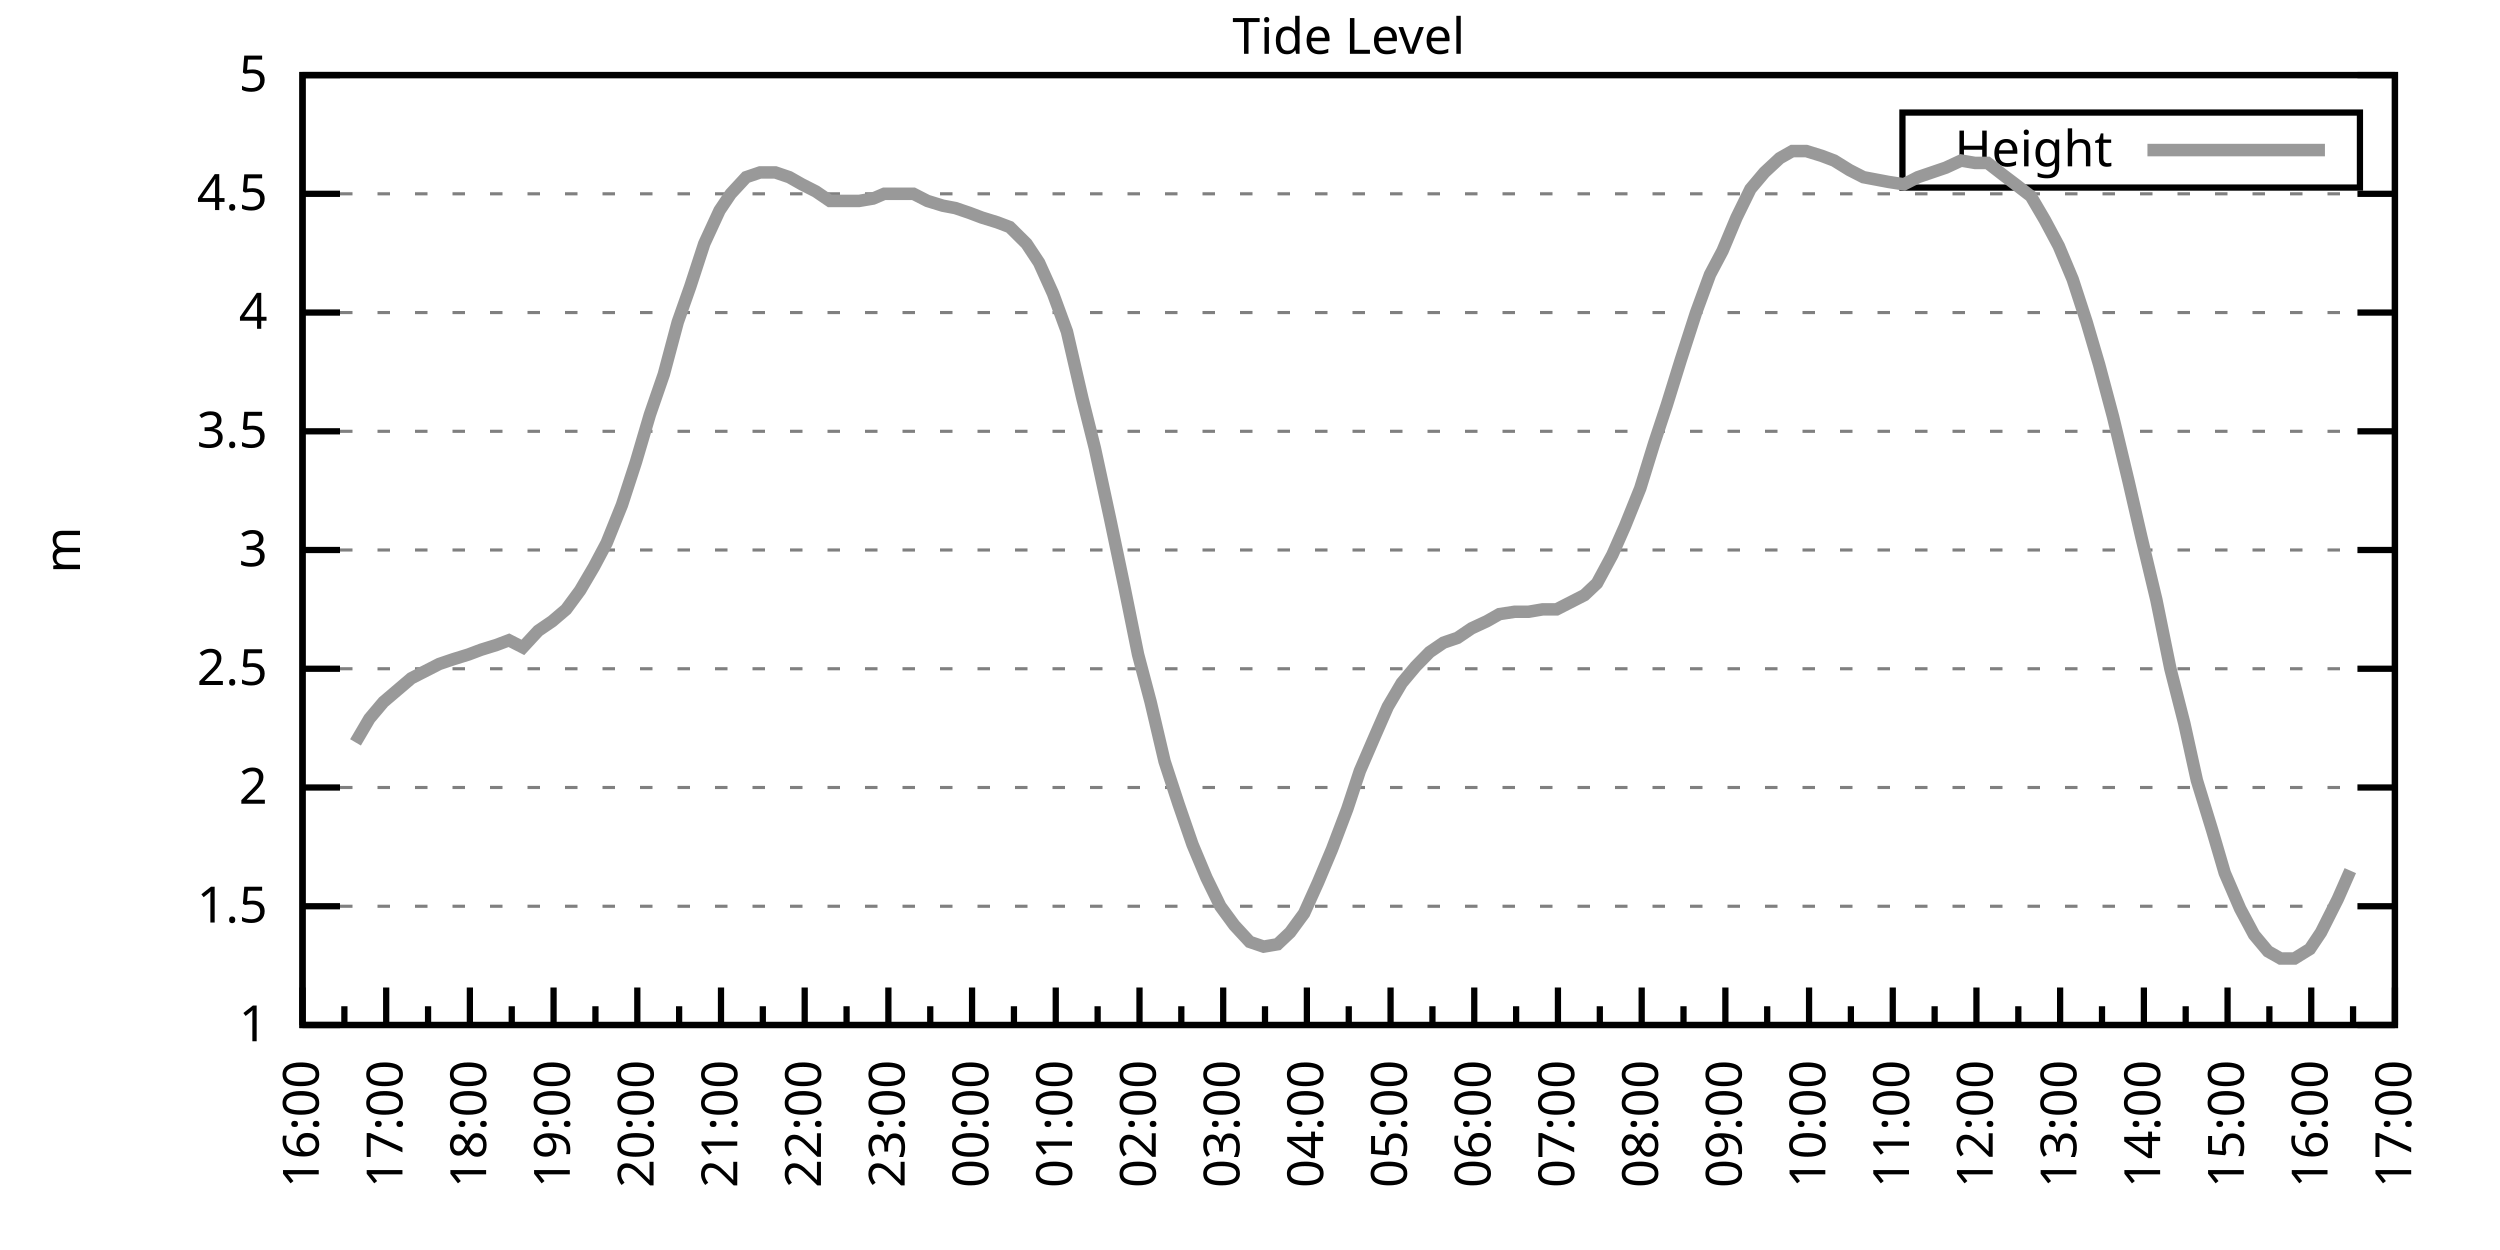
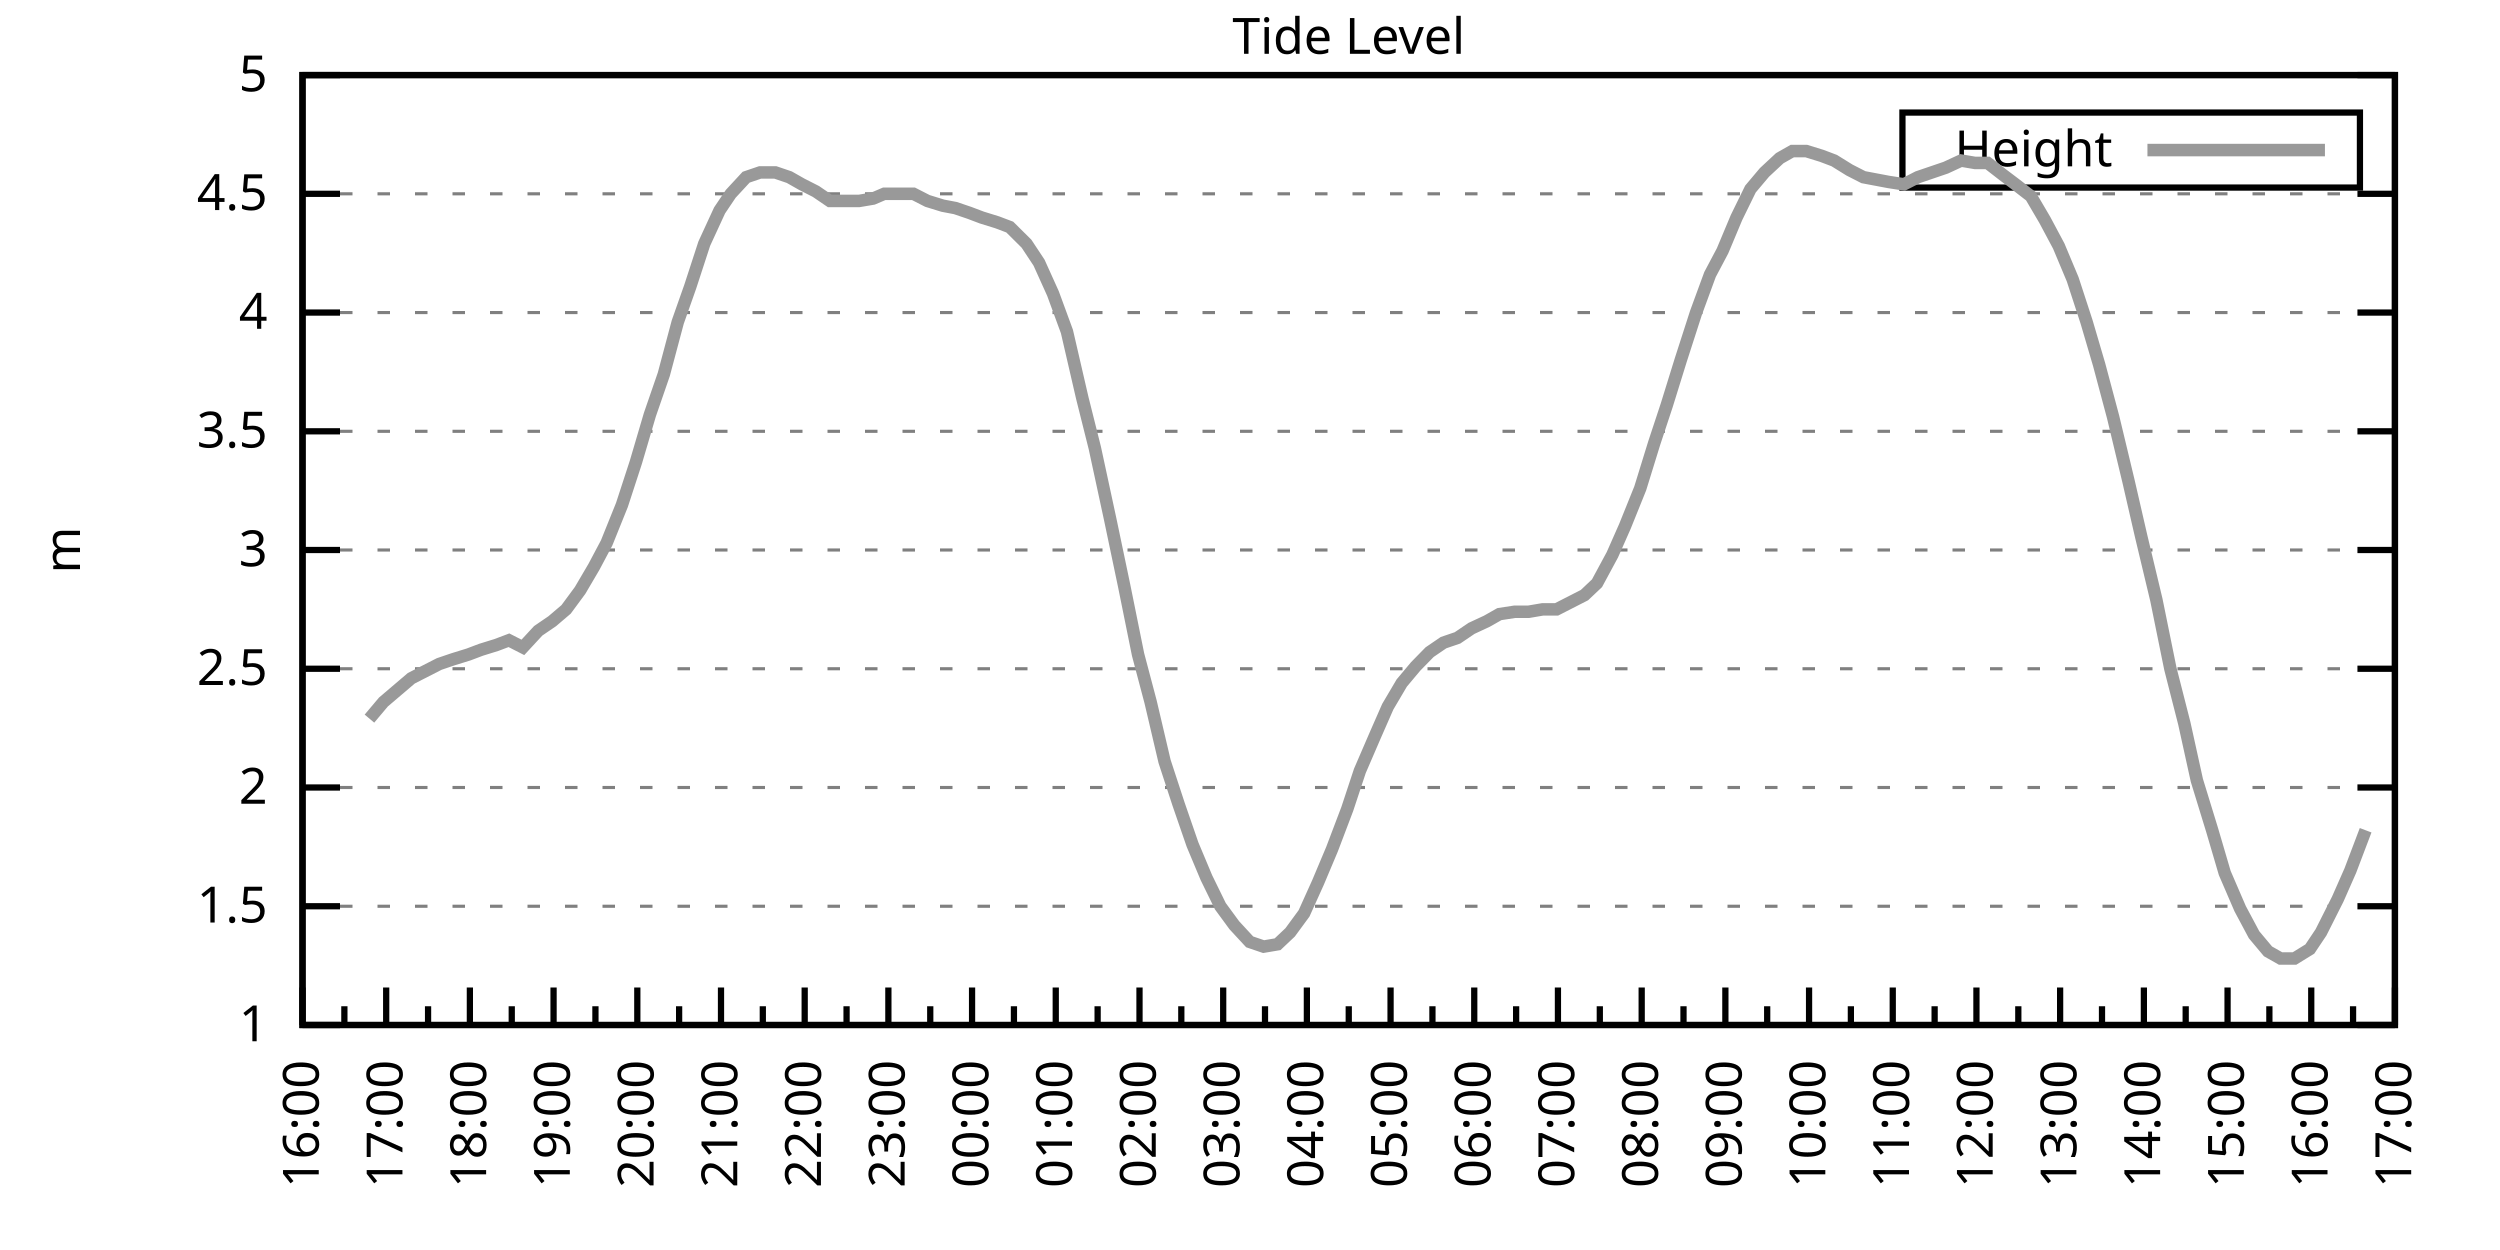
<svg xmlns="http://www.w3.org/2000/svg" xmlns:xlink="http://www.w3.org/1999/xlink" width="400" height="200" viewBox="0 0 400 200">
  <g id="gnuplot_canvas">
    <rect x="0" y="0" width="400" height="200" fill="none" />
    <defs>
      <circle id="gpDot" r="0.5" stroke-width="0.5" stroke="currentColor" />
      <path id="gpPt0" stroke-width="0.333" stroke="currentColor" d="M-1,0 h2 M0,-1 v2" />
      <path id="gpPt1" stroke-width="0.333" stroke="currentColor" d="M-1,-1 L1,1 M1,-1 L-1,1" />
      <path id="gpPt2" stroke-width="0.333" stroke="currentColor" d="M-1,0 L1,0 M0,-1 L0,1 M-1,-1 L1,1 M-1,1 L1,-1" />
      <rect id="gpPt3" stroke-width="0.333" stroke="currentColor" x="-1" y="-1" width="2" height="2" />
      <rect id="gpPt4" stroke-width="0.333" stroke="currentColor" fill="currentColor" x="-1" y="-1" width="2" height="2" />
      <circle id="gpPt5" stroke-width="0.333" stroke="currentColor" cx="0" cy="0" r="1" />
      <use xlink:href="#gpPt5" id="gpPt6" fill="currentColor" stroke="none" />
      <path id="gpPt7" stroke-width="0.333" stroke="currentColor" d="M0,-1.33 L-1.33,0.67 L1.33,0.67 z" />
      <use xlink:href="#gpPt7" id="gpPt8" fill="currentColor" stroke="none" />
      <use xlink:href="#gpPt7" id="gpPt9" stroke="currentColor" transform="rotate(180)" />
      <use xlink:href="#gpPt9" id="gpPt10" fill="currentColor" stroke="none" />
      <use xlink:href="#gpPt3" id="gpPt11" stroke="currentColor" transform="rotate(45)" />
      <use xlink:href="#gpPt11" id="gpPt12" fill="currentColor" stroke="none" />
      <path id="gpPt13" stroke-width="0.333" stroke="currentColor" d="M0,1.330 L1.265,0.411 L0.782,-1.067 L-0.782,-1.076 L-1.265,0.411 z" />
      <use xlink:href="#gpPt13" id="gpPt14" fill="currentColor" stroke="none" />
      <filter id="textbox" filterUnits="objectBoundingBox" x="0" y="0" height="1" width="1">
        <feFlood flood-color="white" flood-opacity="1" result="bgnd" />
        <feComposite in="SourceGraphic" in2="bgnd" operator="atop" />
      </filter>
      <filter id="greybox" filterUnits="objectBoundingBox" x="0" y="0" height="1" width="1">
        <feFlood flood-color="lightgrey" flood-opacity="1" result="grey" />
        <feComposite in="SourceGraphic" in2="grey" operator="atop" />
      </filter>
    </defs>
    <g fill="none" color="white" stroke="currentColor" stroke-width="1.00" stroke-linecap="butt" stroke-linejoin="miter">
</g>
    <g fill="none" color="black" stroke="currentColor" stroke-width="1.00" stroke-linecap="butt" stroke-linejoin="miter">
      <g stroke="none" shape-rendering="crispEdges">
        <polygon fill="rgb(255, 255, 255)" points="48.40,164.00 383.18,164.00 383.18,12.02 48.40,12.02 " />
      </g>
    </g>
    <g fill="none" color="black" stroke="currentColor" stroke-width="1.00" stroke-linecap="butt" stroke-linejoin="miter">
</g>
    <g fill="none" color="black" stroke="black" stroke-width="0.50" stroke-linecap="butt" stroke-linejoin="miter">
</g>
    <g fill="none" color="gray" stroke="currentColor" stroke-width="0.50" stroke-linecap="butt" stroke-linejoin="miter">
      <path stroke="gray" stroke-dasharray="2,4" class="gridline" d="M48.40,164.00 L383.19,164.00  " />
    </g>
    <g fill="none" color="gray" stroke="gray" stroke-width="1.00" stroke-linecap="butt" stroke-linejoin="miter">
</g>
    <g fill="none" color="black" stroke="currentColor" stroke-width="1.00" stroke-linecap="butt" stroke-linejoin="miter">
      <path stroke="black" d="M48.40,164.00 L54.40,164.00 M383.19,164.00 L377.19,164.00  " />
      <g transform="translate(42.80,166.60)" stroke="none" fill="black" font-family="Sans" font-size="8.00" text-anchor="end">
        <text>
          <tspan font-family="Sans"> 1</tspan>
        </text>
      </g>
    </g>
    <g fill="none" color="black" stroke="currentColor" stroke-width="1.00" stroke-linecap="butt" stroke-linejoin="miter">
</g>
    <g fill="none" color="black" stroke="black" stroke-width="0.50" stroke-linecap="butt" stroke-linejoin="miter">
</g>
    <g fill="none" color="gray" stroke="currentColor" stroke-width="0.50" stroke-linecap="butt" stroke-linejoin="miter">
      <path stroke="gray" stroke-dasharray="2,4" class="gridline" d="M48.40,145.00 L383.19,145.00  " />
    </g>
    <g fill="none" color="gray" stroke="gray" stroke-width="1.00" stroke-linecap="butt" stroke-linejoin="miter">
</g>
    <g fill="none" color="black" stroke="currentColor" stroke-width="1.00" stroke-linecap="butt" stroke-linejoin="miter">
      <path stroke="black" d="M48.40,145.00 L54.40,145.00 M383.19,145.00 L377.19,145.00  " />
      <g transform="translate(42.80,147.60)" stroke="none" fill="black" font-family="Sans" font-size="8.00" text-anchor="end">
        <text>
          <tspan font-family="Sans"> 1.5</tspan>
        </text>
      </g>
    </g>
    <g fill="none" color="black" stroke="currentColor" stroke-width="1.00" stroke-linecap="butt" stroke-linejoin="miter">
</g>
    <g fill="none" color="black" stroke="black" stroke-width="0.50" stroke-linecap="butt" stroke-linejoin="miter">
</g>
    <g fill="none" color="gray" stroke="currentColor" stroke-width="0.50" stroke-linecap="butt" stroke-linejoin="miter">
      <path stroke="gray" stroke-dasharray="2,4" class="gridline" d="M48.40,126.00 L383.19,126.00  " />
    </g>
    <g fill="none" color="gray" stroke="gray" stroke-width="1.00" stroke-linecap="butt" stroke-linejoin="miter">
</g>
    <g fill="none" color="black" stroke="currentColor" stroke-width="1.00" stroke-linecap="butt" stroke-linejoin="miter">
      <path stroke="black" d="M48.40,126.00 L54.40,126.00 M383.19,126.00 L377.19,126.00  " />
      <g transform="translate(42.80,128.60)" stroke="none" fill="black" font-family="Sans" font-size="8.00" text-anchor="end">
        <text>
          <tspan font-family="Sans"> 2</tspan>
        </text>
      </g>
    </g>
    <g fill="none" color="black" stroke="currentColor" stroke-width="1.00" stroke-linecap="butt" stroke-linejoin="miter">
</g>
    <g fill="none" color="black" stroke="black" stroke-width="0.50" stroke-linecap="butt" stroke-linejoin="miter">
</g>
    <g fill="none" color="gray" stroke="currentColor" stroke-width="0.50" stroke-linecap="butt" stroke-linejoin="miter">
      <path stroke="gray" stroke-dasharray="2,4" class="gridline" d="M48.40,107.00 L383.19,107.00  " />
    </g>
    <g fill="none" color="gray" stroke="gray" stroke-width="1.00" stroke-linecap="butt" stroke-linejoin="miter">
</g>
    <g fill="none" color="black" stroke="currentColor" stroke-width="1.00" stroke-linecap="butt" stroke-linejoin="miter">
      <path stroke="black" d="M48.40,107.00 L54.40,107.00 M383.19,107.00 L377.19,107.00  " />
      <g transform="translate(42.80,109.60)" stroke="none" fill="black" font-family="Sans" font-size="8.00" text-anchor="end">
        <text>
          <tspan font-family="Sans"> 2.5</tspan>
        </text>
      </g>
    </g>
    <g fill="none" color="black" stroke="currentColor" stroke-width="1.00" stroke-linecap="butt" stroke-linejoin="miter">
</g>
    <g fill="none" color="black" stroke="black" stroke-width="0.50" stroke-linecap="butt" stroke-linejoin="miter">
</g>
    <g fill="none" color="gray" stroke="currentColor" stroke-width="0.50" stroke-linecap="butt" stroke-linejoin="miter">
      <path stroke="gray" stroke-dasharray="2,4" class="gridline" d="M48.40,88.00 L383.19,88.00  " />
    </g>
    <g fill="none" color="gray" stroke="gray" stroke-width="1.00" stroke-linecap="butt" stroke-linejoin="miter">
</g>
    <g fill="none" color="black" stroke="currentColor" stroke-width="1.00" stroke-linecap="butt" stroke-linejoin="miter">
      <path stroke="black" d="M48.40,88.00 L54.40,88.00 M383.19,88.00 L377.19,88.00  " />
      <g transform="translate(42.80,90.60)" stroke="none" fill="black" font-family="Sans" font-size="8.00" text-anchor="end">
        <text>
          <tspan font-family="Sans"> 3</tspan>
        </text>
      </g>
    </g>
    <g fill="none" color="black" stroke="currentColor" stroke-width="1.00" stroke-linecap="butt" stroke-linejoin="miter">
</g>
    <g fill="none" color="black" stroke="black" stroke-width="0.50" stroke-linecap="butt" stroke-linejoin="miter">
</g>
    <g fill="none" color="gray" stroke="currentColor" stroke-width="0.50" stroke-linecap="butt" stroke-linejoin="miter">
      <path stroke="gray" stroke-dasharray="2,4" class="gridline" d="M48.40,69.01 L383.19,69.01  " />
    </g>
    <g fill="none" color="gray" stroke="gray" stroke-width="1.00" stroke-linecap="butt" stroke-linejoin="miter">
</g>
    <g fill="none" color="black" stroke="currentColor" stroke-width="1.00" stroke-linecap="butt" stroke-linejoin="miter">
      <path stroke="black" d="M48.40,69.01 L54.40,69.01 M383.19,69.01 L377.19,69.01  " />
      <g transform="translate(42.80,71.61)" stroke="none" fill="black" font-family="Sans" font-size="8.00" text-anchor="end">
        <text>
          <tspan font-family="Sans"> 3.5</tspan>
        </text>
      </g>
    </g>
    <g fill="none" color="black" stroke="currentColor" stroke-width="1.00" stroke-linecap="butt" stroke-linejoin="miter">
</g>
    <g fill="none" color="black" stroke="black" stroke-width="0.50" stroke-linecap="butt" stroke-linejoin="miter">
</g>
    <g fill="none" color="gray" stroke="currentColor" stroke-width="0.50" stroke-linecap="butt" stroke-linejoin="miter">
      <path stroke="gray" stroke-dasharray="2,4" class="gridline" d="M48.40,50.01 L383.19,50.01  " />
    </g>
    <g fill="none" color="gray" stroke="gray" stroke-width="1.00" stroke-linecap="butt" stroke-linejoin="miter">
</g>
    <g fill="none" color="black" stroke="currentColor" stroke-width="1.00" stroke-linecap="butt" stroke-linejoin="miter">
      <path stroke="black" d="M48.40,50.01 L54.40,50.01 M383.19,50.01 L377.19,50.01  " />
      <g transform="translate(42.80,52.61)" stroke="none" fill="black" font-family="Sans" font-size="8.00" text-anchor="end">
        <text>
          <tspan font-family="Sans"> 4</tspan>
        </text>
      </g>
    </g>
    <g fill="none" color="black" stroke="currentColor" stroke-width="1.00" stroke-linecap="butt" stroke-linejoin="miter">
</g>
    <g fill="none" color="black" stroke="black" stroke-width="0.50" stroke-linecap="butt" stroke-linejoin="miter">
</g>
    <g fill="none" color="gray" stroke="currentColor" stroke-width="0.50" stroke-linecap="butt" stroke-linejoin="miter">
      <path stroke="gray" stroke-dasharray="2,4" class="gridline" d="M48.40,31.01 L383.19,31.01  " />
    </g>
    <g fill="none" color="gray" stroke="gray" stroke-width="1.00" stroke-linecap="butt" stroke-linejoin="miter">
</g>
    <g fill="none" color="black" stroke="currentColor" stroke-width="1.00" stroke-linecap="butt" stroke-linejoin="miter">
      <path stroke="black" d="M48.40,31.01 L54.40,31.01 M383.19,31.01 L377.19,31.01  " />
      <g transform="translate(42.80,33.61)" stroke="none" fill="black" font-family="Sans" font-size="8.00" text-anchor="end">
        <text>
          <tspan font-family="Sans"> 4.5</tspan>
        </text>
      </g>
    </g>
    <g fill="none" color="black" stroke="currentColor" stroke-width="1.00" stroke-linecap="butt" stroke-linejoin="miter">
</g>
    <g fill="none" color="black" stroke="black" stroke-width="0.50" stroke-linecap="butt" stroke-linejoin="miter">
</g>
    <g fill="none" color="gray" stroke="currentColor" stroke-width="0.50" stroke-linecap="butt" stroke-linejoin="miter">
      <path stroke="gray" stroke-dasharray="2,4" class="gridline" d="M48.40,12.01 L383.19,12.01  " />
    </g>
    <g fill="none" color="gray" stroke="gray" stroke-width="1.00" stroke-linecap="butt" stroke-linejoin="miter">
</g>
    <g fill="none" color="black" stroke="currentColor" stroke-width="1.00" stroke-linecap="butt" stroke-linejoin="miter">
      <path stroke="black" d="M48.40,12.01 L54.40,12.01 M383.19,12.01 L377.19,12.01  " />
      <g transform="translate(42.80,14.61)" stroke="none" fill="black" font-family="Sans" font-size="8.00" text-anchor="end">
        <text>
          <tspan font-family="Sans"> 5</tspan>
        </text>
      </g>
    </g>
    <g fill="none" color="black" stroke="currentColor" stroke-width="1.00" stroke-linecap="butt" stroke-linejoin="miter">
      <path stroke="black" d="M48.40,164.00 L48.40,158.00  " />
      <g transform="translate(51.00,169.60) rotate(270)" stroke="none" fill="black" font-family="Sans" font-size="8.00" text-anchor="end">
        <text>
          <tspan font-family="Sans">16:00</tspan>
        </text>
      </g>
    </g>
    <g fill="none" color="black" stroke="currentColor" stroke-width="1.00" stroke-linecap="butt" stroke-linejoin="miter">
      <path stroke="black" d="M55.10,164.00 L55.10,161.00 M61.79,164.00 L61.79,158.00  " />
      <g transform="translate(64.39,169.60) rotate(270)" stroke="none" fill="black" font-family="Sans" font-size="8.00" text-anchor="end">
        <text>
          <tspan font-family="Sans">17:00</tspan>
        </text>
      </g>
    </g>
    <g fill="none" color="black" stroke="currentColor" stroke-width="1.00" stroke-linecap="butt" stroke-linejoin="miter">
      <path stroke="black" d="M68.49,164.00 L68.49,161.00 M75.18,164.00 L75.18,158.00  " />
      <g transform="translate(77.78,169.60) rotate(270)" stroke="none" fill="black" font-family="Sans" font-size="8.00" text-anchor="end">
        <text>
          <tspan font-family="Sans">18:00</tspan>
        </text>
      </g>
    </g>
    <g fill="none" color="black" stroke="currentColor" stroke-width="1.00" stroke-linecap="butt" stroke-linejoin="miter">
      <path stroke="black" d="M81.88,164.00 L81.88,161.00 M88.57,164.00 L88.57,158.00  " />
      <g transform="translate(91.17,169.60) rotate(270)" stroke="none" fill="black" font-family="Sans" font-size="8.00" text-anchor="end">
        <text>
          <tspan font-family="Sans">19:00</tspan>
        </text>
      </g>
    </g>
    <g fill="none" color="black" stroke="currentColor" stroke-width="1.00" stroke-linecap="butt" stroke-linejoin="miter">
      <path stroke="black" d="M95.27,164.00 L95.27,161.00 M101.97,164.00 L101.97,158.00  " />
      <g transform="translate(104.57,169.60) rotate(270)" stroke="none" fill="black" font-family="Sans" font-size="8.00" text-anchor="end">
        <text>
          <tspan font-family="Sans">20:00</tspan>
        </text>
      </g>
    </g>
    <g fill="none" color="black" stroke="currentColor" stroke-width="1.00" stroke-linecap="butt" stroke-linejoin="miter">
      <path stroke="black" d="M108.66,164.00 L108.66,161.00 M115.36,164.00 L115.36,158.00  " />
      <g transform="translate(117.96,169.60) rotate(270)" stroke="none" fill="black" font-family="Sans" font-size="8.00" text-anchor="end">
        <text>
          <tspan font-family="Sans">21:00</tspan>
        </text>
      </g>
    </g>
    <g fill="none" color="black" stroke="currentColor" stroke-width="1.00" stroke-linecap="butt" stroke-linejoin="miter">
      <path stroke="black" d="M122.05,164.00 L122.05,161.00 M128.75,164.00 L128.75,158.00  " />
      <g transform="translate(131.35,169.60) rotate(270)" stroke="none" fill="black" font-family="Sans" font-size="8.00" text-anchor="end">
        <text>
          <tspan font-family="Sans">22:00</tspan>
        </text>
      </g>
    </g>
    <g fill="none" color="black" stroke="currentColor" stroke-width="1.00" stroke-linecap="butt" stroke-linejoin="miter">
      <path stroke="black" d="M135.45,164.00 L135.45,161.00 M142.14,164.00 L142.14,158.00  " />
      <g transform="translate(144.74,169.60) rotate(270)" stroke="none" fill="black" font-family="Sans" font-size="8.00" text-anchor="end">
        <text>
          <tspan font-family="Sans">23:00</tspan>
        </text>
      </g>
    </g>
    <g fill="none" color="black" stroke="currentColor" stroke-width="1.00" stroke-linecap="butt" stroke-linejoin="miter">
      <path stroke="black" d="M148.84,164.00 L148.84,161.00 M155.53,164.00 L155.53,158.00  " />
      <g transform="translate(158.13,169.60) rotate(270)" stroke="none" fill="black" font-family="Sans" font-size="8.00" text-anchor="end">
        <text>
          <tspan font-family="Sans">00:00</tspan>
        </text>
      </g>
    </g>
    <g fill="none" color="black" stroke="currentColor" stroke-width="1.00" stroke-linecap="butt" stroke-linejoin="miter">
      <path stroke="black" d="M162.23,164.00 L162.23,161.00 M168.92,164.00 L168.92,158.00  " />
      <g transform="translate(171.52,169.60) rotate(270)" stroke="none" fill="black" font-family="Sans" font-size="8.00" text-anchor="end">
        <text>
          <tspan font-family="Sans">01:00</tspan>
        </text>
      </g>
    </g>
    <g fill="none" color="black" stroke="currentColor" stroke-width="1.00" stroke-linecap="butt" stroke-linejoin="miter">
      <path stroke="black" d="M175.62,164.00 L175.62,161.00 M182.32,164.00 L182.32,158.00  " />
      <g transform="translate(184.92,169.60) rotate(270)" stroke="none" fill="black" font-family="Sans" font-size="8.00" text-anchor="end">
        <text>
          <tspan font-family="Sans">02:00</tspan>
        </text>
      </g>
    </g>
    <g fill="none" color="black" stroke="currentColor" stroke-width="1.00" stroke-linecap="butt" stroke-linejoin="miter">
      <path stroke="black" d="M189.01,164.00 L189.01,161.00 M195.71,164.00 L195.71,158.00  " />
      <g transform="translate(198.31,169.60) rotate(270)" stroke="none" fill="black" font-family="Sans" font-size="8.00" text-anchor="end">
        <text>
          <tspan font-family="Sans">03:00</tspan>
        </text>
      </g>
    </g>
    <g fill="none" color="black" stroke="currentColor" stroke-width="1.00" stroke-linecap="butt" stroke-linejoin="miter">
      <path stroke="black" d="M202.40,164.00 L202.40,161.00 M209.10,164.00 L209.10,158.00  " />
      <g transform="translate(211.70,169.60) rotate(270)" stroke="none" fill="black" font-family="Sans" font-size="8.00" text-anchor="end">
        <text>
          <tspan font-family="Sans">04:00</tspan>
        </text>
      </g>
    </g>
    <g fill="none" color="black" stroke="currentColor" stroke-width="1.00" stroke-linecap="butt" stroke-linejoin="miter">
      <path stroke="black" d="M215.80,164.00 L215.80,161.00 M222.49,164.00 L222.49,158.00  " />
      <g transform="translate(225.09,169.60) rotate(270)" stroke="none" fill="black" font-family="Sans" font-size="8.00" text-anchor="end">
        <text>
          <tspan font-family="Sans">05:00</tspan>
        </text>
      </g>
    </g>
    <g fill="none" color="black" stroke="currentColor" stroke-width="1.00" stroke-linecap="butt" stroke-linejoin="miter">
      <path stroke="black" d="M229.19,164.00 L229.19,161.00 M235.88,164.00 L235.88,158.00  " />
      <g transform="translate(238.48,169.60) rotate(270)" stroke="none" fill="black" font-family="Sans" font-size="8.00" text-anchor="end">
        <text>
          <tspan font-family="Sans">06:00</tspan>
        </text>
      </g>
    </g>
    <g fill="none" color="black" stroke="currentColor" stroke-width="1.00" stroke-linecap="butt" stroke-linejoin="miter">
      <path stroke="black" d="M242.58,164.00 L242.58,161.00 M249.27,164.00 L249.27,158.00  " />
      <g transform="translate(251.87,169.60) rotate(270)" stroke="none" fill="black" font-family="Sans" font-size="8.00" text-anchor="end">
        <text>
          <tspan font-family="Sans">07:00</tspan>
        </text>
      </g>
    </g>
    <g fill="none" color="black" stroke="currentColor" stroke-width="1.00" stroke-linecap="butt" stroke-linejoin="miter">
      <path stroke="black" d="M255.97,164.00 L255.97,161.00 M262.67,164.00 L262.67,158.00  " />
      <g transform="translate(265.27,169.60) rotate(270)" stroke="none" fill="black" font-family="Sans" font-size="8.00" text-anchor="end">
        <text>
          <tspan font-family="Sans">08:00</tspan>
        </text>
      </g>
    </g>
    <g fill="none" color="black" stroke="currentColor" stroke-width="1.00" stroke-linecap="butt" stroke-linejoin="miter">
      <path stroke="black" d="M269.36,164.00 L269.36,161.00 M276.06,164.00 L276.06,158.00  " />
      <g transform="translate(278.66,169.60) rotate(270)" stroke="none" fill="black" font-family="Sans" font-size="8.00" text-anchor="end">
        <text>
          <tspan font-family="Sans">09:00</tspan>
        </text>
      </g>
    </g>
    <g fill="none" color="black" stroke="currentColor" stroke-width="1.00" stroke-linecap="butt" stroke-linejoin="miter">
      <path stroke="black" d="M282.75,164.00 L282.75,161.00 M289.45,164.00 L289.45,158.00  " />
      <g transform="translate(292.05,169.60) rotate(270)" stroke="none" fill="black" font-family="Sans" font-size="8.00" text-anchor="end">
        <text>
          <tspan font-family="Sans">10:00</tspan>
        </text>
      </g>
    </g>
    <g fill="none" color="black" stroke="currentColor" stroke-width="1.00" stroke-linecap="butt" stroke-linejoin="miter">
      <path stroke="black" d="M296.14,164.00 L296.14,161.00 M302.84,164.00 L302.84,158.00  " />
      <g transform="translate(305.44,169.60) rotate(270)" stroke="none" fill="black" font-family="Sans" font-size="8.00" text-anchor="end">
        <text>
          <tspan font-family="Sans">11:00</tspan>
        </text>
      </g>
    </g>
    <g fill="none" color="black" stroke="currentColor" stroke-width="1.00" stroke-linecap="butt" stroke-linejoin="miter">
      <path stroke="black" d="M309.54,164.00 L309.54,161.00 M316.23,164.00 L316.23,158.00  " />
      <g transform="translate(318.83,169.60) rotate(270)" stroke="none" fill="black" font-family="Sans" font-size="8.00" text-anchor="end">
        <text>
          <tspan font-family="Sans">12:00</tspan>
        </text>
      </g>
    </g>
    <g fill="none" color="black" stroke="currentColor" stroke-width="1.00" stroke-linecap="butt" stroke-linejoin="miter">
      <path stroke="black" d="M322.93,164.00 L322.93,161.00 M329.62,164.00 L329.62,158.00  " />
      <g transform="translate(332.22,169.60) rotate(270)" stroke="none" fill="black" font-family="Sans" font-size="8.00" text-anchor="end">
        <text>
          <tspan font-family="Sans">13:00</tspan>
        </text>
      </g>
    </g>
    <g fill="none" color="black" stroke="currentColor" stroke-width="1.00" stroke-linecap="butt" stroke-linejoin="miter">
      <path stroke="black" d="M336.32,164.00 L336.32,161.00 M343.02,164.00 L343.02,158.00  " />
      <g transform="translate(345.62,169.60) rotate(270)" stroke="none" fill="black" font-family="Sans" font-size="8.00" text-anchor="end">
        <text>
          <tspan font-family="Sans">14:00</tspan>
        </text>
      </g>
    </g>
    <g fill="none" color="black" stroke="currentColor" stroke-width="1.00" stroke-linecap="butt" stroke-linejoin="miter">
      <path stroke="black" d="M349.71,164.00 L349.71,161.00 M356.41,164.00 L356.41,158.00  " />
      <g transform="translate(359.01,169.60) rotate(270)" stroke="none" fill="black" font-family="Sans" font-size="8.00" text-anchor="end">
        <text>
          <tspan font-family="Sans">15:00</tspan>
        </text>
      </g>
    </g>
    <g fill="none" color="black" stroke="currentColor" stroke-width="1.00" stroke-linecap="butt" stroke-linejoin="miter">
      <path stroke="black" d="M363.10,164.00 L363.10,161.00 M369.80,164.00 L369.80,158.00  " />
      <g transform="translate(372.40,169.60) rotate(270)" stroke="none" fill="black" font-family="Sans" font-size="8.00" text-anchor="end">
        <text>
          <tspan font-family="Sans">16:00</tspan>
        </text>
      </g>
    </g>
    <g fill="none" color="black" stroke="currentColor" stroke-width="1.00" stroke-linecap="butt" stroke-linejoin="miter">
      <path stroke="black" d="M376.49,164.00 L376.49,161.00 M383.19,164.00 L383.19,158.00  " />
      <g transform="translate(385.79,169.60) rotate(270)" stroke="none" fill="black" font-family="Sans" font-size="8.00" text-anchor="end">
        <text>
          <tspan font-family="Sans">17:00</tspan>
        </text>
      </g>
    </g>
    <g fill="none" color="black" stroke="currentColor" stroke-width="1.00" stroke-linecap="butt" stroke-linejoin="miter">
</g>
    <g fill="none" color="black" stroke="currentColor" stroke-width="1.00" stroke-linecap="butt" stroke-linejoin="miter">
      <path stroke="black" d="M48.40,12.01 L48.40,164.00 L383.19,164.00 L383.19,12.01 L48.40,12.01 Z  " />
    </g>
    <g fill="none" color="black" stroke="currentColor" stroke-width="1.00" stroke-linecap="butt" stroke-linejoin="miter">
      <g transform="translate(12.80,88.01) rotate(270)" stroke="none" fill="black" font-family="Sans" font-size="8.00" text-anchor="middle">
        <text>
          <tspan font-family="Sans">m</tspan>
        </text>
      </g>
    </g>
    <g fill="none" color="black" stroke="currentColor" stroke-width="1.00" stroke-linecap="butt" stroke-linejoin="miter">
</g>
    <g fill="none" color="black" stroke="currentColor" stroke-width="1.00" stroke-linecap="butt" stroke-linejoin="miter">
      <path stroke="black" d="M304.39,30.01 L304.39,18.01 L377.59,18.01 L377.59,30.01 L304.39,30.01 Z  " />
    </g>
    <g id="Tide_level_plot_1">
      <g fill="none" color="white" stroke="black" stroke-width="2.00" stroke-linecap="butt" stroke-linejoin="miter">
</g>
      <g fill="none" color="black" stroke="currentColor" stroke-width="2.00" stroke-linecap="butt" stroke-linejoin="miter">
        <g transform="translate(337.99,26.61)" stroke="none" fill="black" font-family="Sans" font-size="8.00" text-anchor="end">
          <text>
            <tspan font-family="Sans">Height</tspan>
          </text>
        </g>
      </g>
      <g fill="none" color="black" stroke="currentColor" stroke-width="2.00" stroke-linecap="butt" stroke-linejoin="miter">
-         <path stroke="rgb(153, 153, 153)" d="M343.59,24.01 L371.99,24.01 M56.88,118.78 L59.11,114.98 L61.35,112.32 L63.58,110.42 L65.81,108.52 L68.04,107.38   L70.27,106.24 L72.50,105.48 L74.96,104.72 L76.97,103.96 L79.42,103.20 L81.43,102.44 L83.66,103.58 L86.12,100.92   L88.35,99.40 L90.58,97.50 L92.82,94.46 L95.05,90.66 L97.06,86.87 L99.51,80.79 L101.74,73.95 L103.98,66.35   L106.21,59.89 L108.44,51.53 L110.45,45.83 L112.68,38.99 L115.13,33.67 L116.92,31.01 L119.38,28.35 L121.61,27.59   L124.06,27.59 L126.29,28.35 L128.30,29.49 L130.54,30.63 L132.77,32.15 L135.22,32.15 L137.45,32.15 L139.69,31.77   L141.47,31.01 L143.93,31.01 L146.16,31.01 L148.39,32.15 L150.85,32.91 L152.85,33.29 L155.09,34.05 L157.10,34.81   L159.55,35.57 L161.56,36.33 L164.24,38.99 L166.25,42.03 L168.48,46.97 L170.71,53.05 L173.17,63.69 L175.17,71.67   L177.63,83.07 L179.86,93.70 L182.09,104.72 L184.10,112.32 L186.33,121.82 L188.57,128.66 L190.80,135.12 L193.03,140.44   L195.26,145.00 L197.49,148.04 L199.95,150.70 L202.18,151.46 L204.41,151.08 L206.42,149.18 L208.65,146.14 L210.88,141.20   L213.12,135.88 L215.57,129.42 L217.58,123.34 L220.04,117.64 L222.04,113.08 L224.28,109.28 L226.51,106.62 L228.74,104.34   L230.97,102.82 L233.20,102.06 L235.44,100.54 L237.89,99.40 L239.90,98.26 L242.36,97.88 L244.59,97.88 L246.82,97.50   L249.05,97.50 L251.28,96.36 L253.51,95.22 L255.52,93.32 L257.98,88.76 L259.99,84.21 L262.44,78.13 L264.67,70.91   L266.68,64.83 L268.92,57.61 L271.37,50.01 L273.60,43.93 L275.61,40.13 L277.84,34.81 L280.07,30.25 L282.31,27.59   L284.76,25.31 L286.77,24.17 L289.00,24.17 L291.46,24.93 L293.47,25.69 L295.92,27.21 L298.15,28.35 L300.16,28.73   L302.17,29.11 L304.63,29.49 L306.86,28.35 L309.09,27.59 L311.32,26.83 L313.78,25.69 L316.01,26.07 L318.02,26.07   L320.47,27.97 L322.48,29.49 L324.94,31.39 L327.17,35.19 L329.40,39.37 L331.63,44.69 L333.86,51.53 L335.87,58.37   L338.10,66.73 L340.56,76.99 L342.57,85.73 L345.02,95.98 L347.26,107.00 L349.49,115.74 L351.50,124.86 L353.95,132.84   L355.96,139.68 L358.42,145.38 L360.65,149.56 L362.88,152.22 L364.89,153.36 L367.12,153.36 L369.58,151.84 L371.36,149.18   L374.04,143.86 L376.05,139.30  " />
+         <path stroke="rgb(153, 153, 153)" d="M343.59,24.01 L371.99,24.01 M59.11,114.98 L61.35,112.32 L63.58,110.42 L65.81,108.52 L68.04,107.38 L70.27,106.24   L72.50,105.48 L74.96,104.72 L76.97,103.96 L79.42,103.20 L81.43,102.44 L83.66,103.58 L86.12,100.92 L88.35,99.40   L90.58,97.50 L92.82,94.46 L95.05,90.66 L97.06,86.87 L99.51,80.79 L101.74,73.95 L103.98,66.35 L106.21,59.89   L108.44,51.53 L110.45,45.83 L112.68,38.99 L115.13,33.67 L116.92,31.01 L119.38,28.35 L121.61,27.59 L124.06,27.59   L126.29,28.35 L128.30,29.49 L130.54,30.63 L132.77,32.15 L135.22,32.15 L137.45,32.15 L139.69,31.77 L141.47,31.01   L143.93,31.01 L146.16,31.01 L148.39,32.15 L150.85,32.91 L152.85,33.29 L155.09,34.05 L157.10,34.81 L159.55,35.57   L161.56,36.33 L164.24,38.99 L166.25,42.03 L168.48,46.97 L170.71,53.05 L173.17,63.69 L175.17,71.67 L177.63,83.07   L179.86,93.70 L182.09,104.72 L184.10,112.32 L186.33,121.82 L188.57,128.66 L190.80,135.12 L193.03,140.44 L195.26,145.00   L197.49,148.04 L199.95,150.70 L202.18,151.46 L204.41,151.08 L206.42,149.18 L208.65,146.14 L210.88,141.20 L213.12,135.88   L215.57,129.42 L217.58,123.34 L220.04,117.64 L222.04,113.08 L224.28,109.28 L226.51,106.62 L228.74,104.34 L230.97,102.82   L233.20,102.06 L235.44,100.54 L237.89,99.40 L239.90,98.26 L242.36,97.88 L244.59,97.88 L246.82,97.50 L249.05,97.50   L251.28,96.36 L253.51,95.22 L255.52,93.32 L257.98,88.76 L259.99,84.21 L262.44,78.13 L264.67,70.91 L266.68,64.83   L268.92,57.61 L271.37,50.01 L273.60,43.93 L275.61,40.13 L277.84,34.81 L280.07,30.25 L282.31,27.59 L284.76,25.31   L286.77,24.17 L289.00,24.17 L291.46,24.93 L293.47,25.69 L295.92,27.21 L298.15,28.35 L300.16,28.73 L302.17,29.11   L304.63,29.49 L306.86,28.35 L309.09,27.59 L311.32,26.83 L313.78,25.69 L316.01,26.07 L318.02,26.07 L320.47,27.97   L322.48,29.49 L324.94,31.39 L327.17,35.19 L329.40,39.37 L331.63,44.69 L333.86,51.53 L335.87,58.37 L338.10,66.73   L340.56,76.99 L342.57,85.73 L345.02,95.98 L347.26,107.00 L349.49,115.74 L351.50,124.86 L353.95,132.84 L355.96,139.68   L358.42,145.38 L360.65,149.56 L362.88,152.22 L364.89,153.36 L367.12,153.36 L369.58,151.84 L371.36,149.18 L374.04,143.86   L376.05,139.30 L378.50,132.84  " />
      </g>
    </g>
    <g fill="none" color="black" stroke="currentColor" stroke-width="2.00" stroke-linecap="butt" stroke-linejoin="miter">
</g>
    <g fill="none" color="black" stroke="black" stroke-width="1.00" stroke-linecap="butt" stroke-linejoin="miter">
</g>
    <g fill="none" color="black" stroke="currentColor" stroke-width="1.00" stroke-linecap="butt" stroke-linejoin="miter">
      <path stroke="black" d="M48.40,12.01 L48.40,164.00 L383.19,164.00 L383.19,12.01 L48.40,12.01 Z  " />
    </g>
    <g fill="none" color="black" stroke="currentColor" stroke-width="1.00" stroke-linecap="butt" stroke-linejoin="miter">
      <g transform="translate(215.79,8.61)" stroke="none" fill="black" font-family="Sans" font-size="8.00" text-anchor="middle">
        <text>
          <tspan font-family="Sans">Tide Level</tspan>
        </text>
      </g>
    </g>
    <g fill="none" color="black" stroke="currentColor" stroke-width="1.00" stroke-linecap="butt" stroke-linejoin="miter">
</g>
  </g>
</svg>
